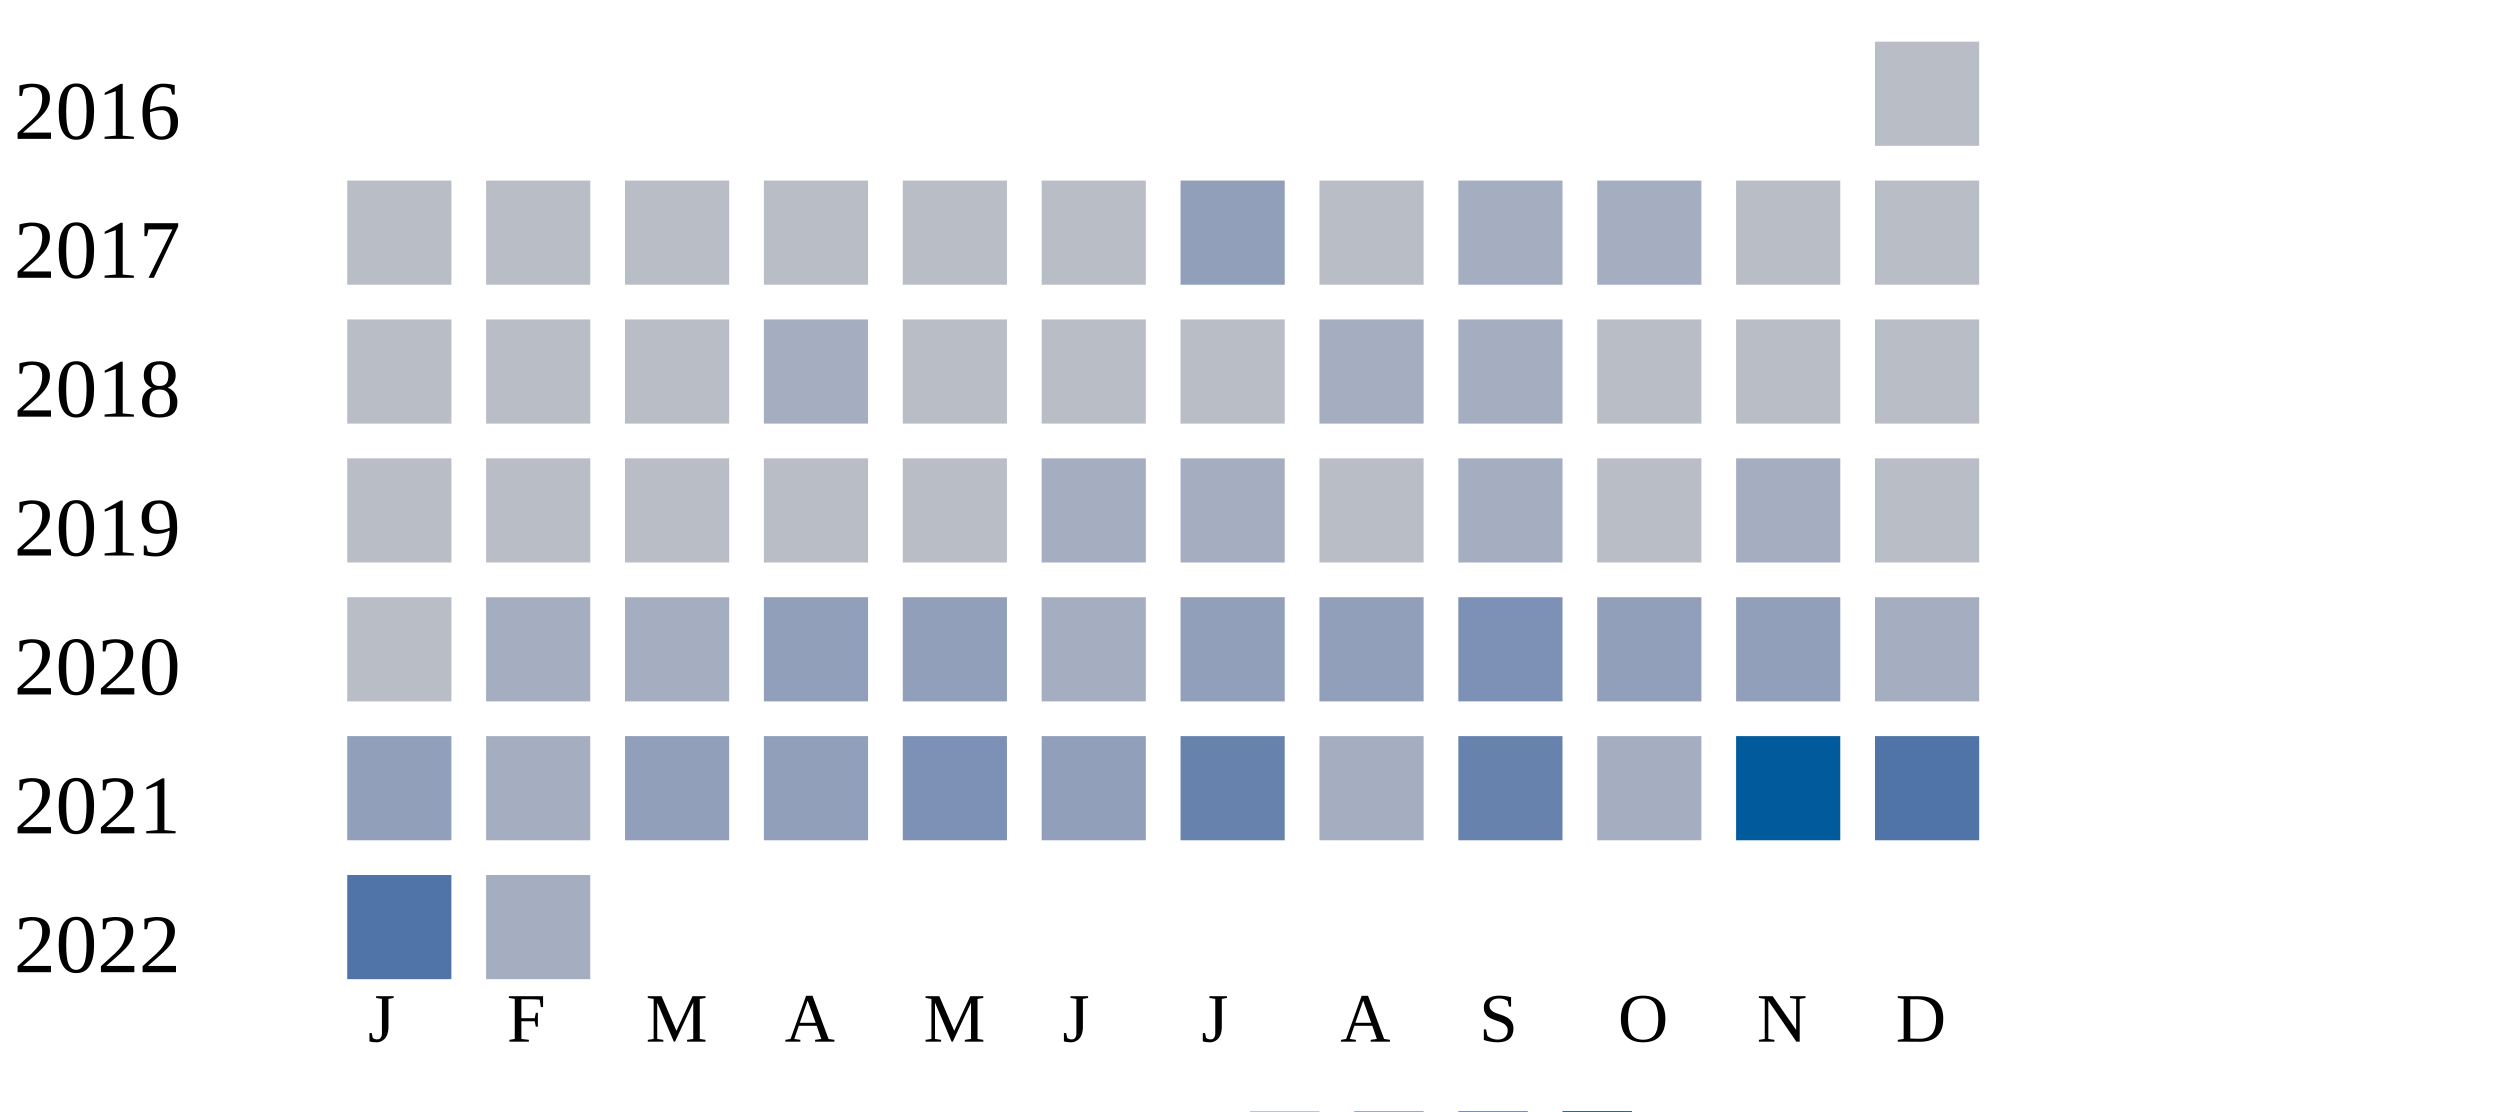
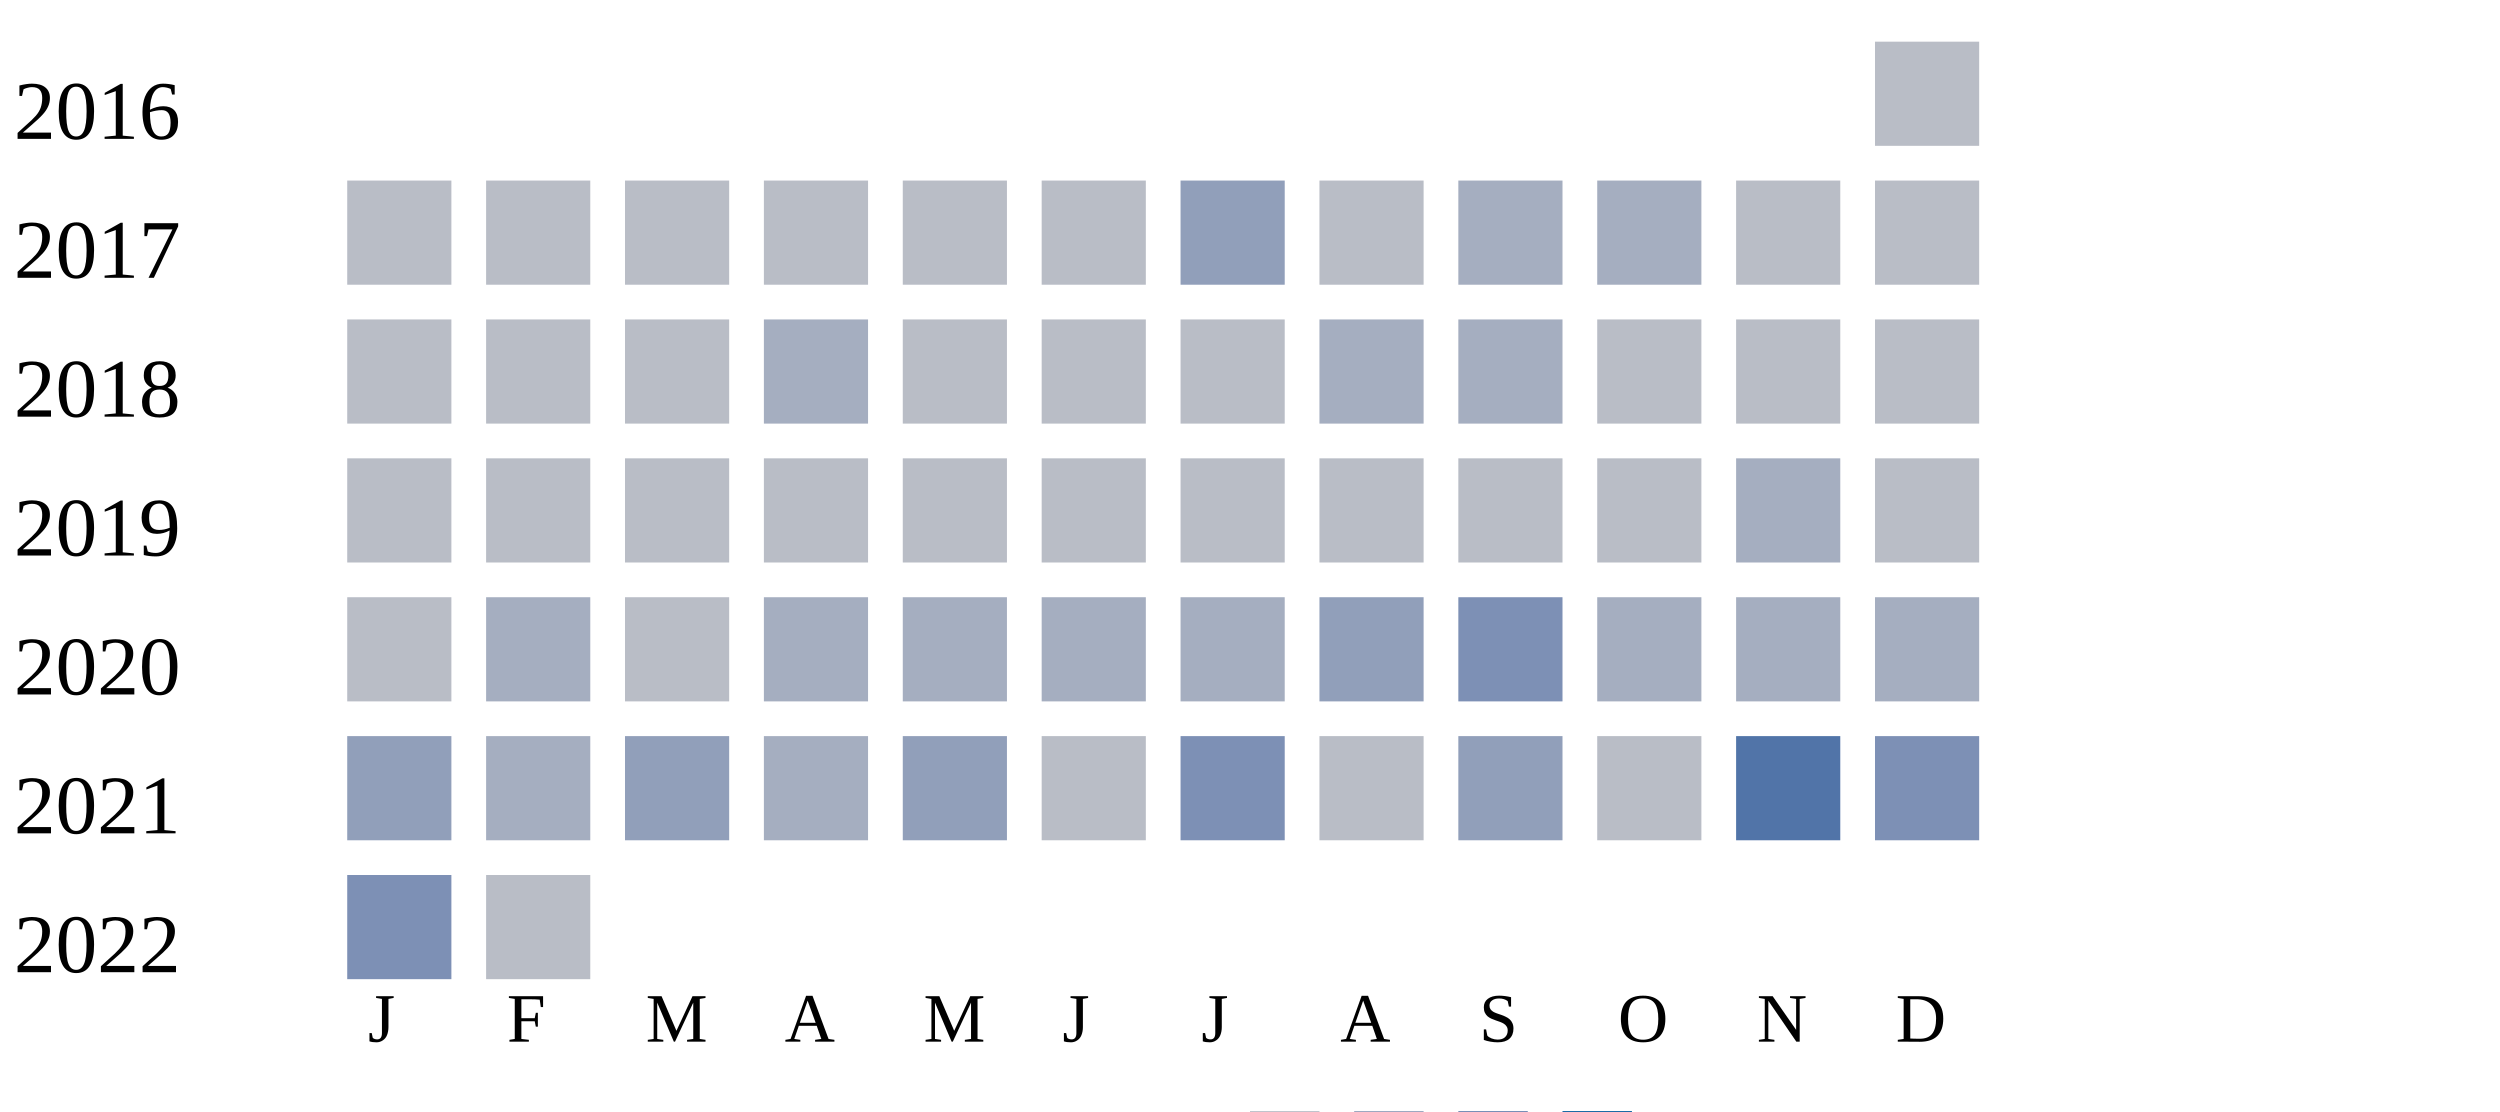
<svg xmlns="http://www.w3.org/2000/svg" width="360" height="160">
  <g transform="translate(0 0)">
    <text x="2" y="20">2016</text>
    <rect x="270" y="6" width="15" height="15" fill="#b9bdc6" />
  </g>
  <g transform="translate(0 20)">
    <text x="2" y="20">2017</text>
    <rect x="50" y="6" width="15" height="15" fill="#b9bdc6" />
    <rect x="70" y="6" width="15" height="15" fill="#b9bdc6" />
    <rect x="90" y="6" width="15" height="15" fill="#b9bdc6" />
    <rect x="110" y="6" width="15" height="15" fill="#b9bdc6" />
    <rect x="130" y="6" width="15" height="15" fill="#b9bdc6" />
    <rect x="150" y="6" width="15" height="15" fill="#b9bdc6" />
    <rect x="170" y="6" width="15" height="15" fill="#919fba" />
    <rect x="190" y="6" width="15" height="15" fill="#b9bdc6" />
    <rect x="210" y="6" width="15" height="15" fill="#a5aec0" />
    <rect x="230" y="6" width="15" height="15" fill="#a5aec0" />
    <rect x="250" y="6" width="15" height="15" fill="#b9bdc6" />
    <rect x="270" y="6" width="15" height="15" fill="#b9bdc6" />
  </g>
  <g transform="translate(0 40)">
    <text x="2" y="20">2018</text>
    <rect x="50" y="6" width="15" height="15" fill="#b9bdc6" />
    <rect x="70" y="6" width="15" height="15" fill="#b9bdc6" />
    <rect x="90" y="6" width="15" height="15" fill="#b9bdc6" />
    <rect x="110" y="6" width="15" height="15" fill="#a5aec0" />
    <rect x="130" y="6" width="15" height="15" fill="#b9bdc6" />
    <rect x="150" y="6" width="15" height="15" fill="#b9bdc6" />
    <rect x="170" y="6" width="15" height="15" fill="#b9bdc6" />
    <rect x="190" y="6" width="15" height="15" fill="#a5aec0" />
    <rect x="210" y="6" width="15" height="15" fill="#a5aec0" />
    <rect x="230" y="6" width="15" height="15" fill="#b9bdc6" />
    <rect x="250" y="6" width="15" height="15" fill="#b9bdc6" />
    <rect x="270" y="6" width="15" height="15" fill="#b9bdc6" />
  </g>
  <g transform="translate(0 60)">
    <text x="2" y="20">2019</text>
    <rect x="50" y="6" width="15" height="15" fill="#b9bdc6" />
    <rect x="70" y="6" width="15" height="15" fill="#b9bdc6" />
    <rect x="90" y="6" width="15" height="15" fill="#b9bdc6" />
    <rect x="110" y="6" width="15" height="15" fill="#b9bdc6" />
    <rect x="130" y="6" width="15" height="15" fill="#b9bdc6" />
-     <rect x="150" y="6" width="15" height="15" fill="#a5aec0" />
-     <rect x="170" y="6" width="15" height="15" fill="#a5aec0" />
+     <rect x="150" y="6" width="15" height="15" fill="#b9bdc6" />
+     <rect x="170" y="6" width="15" height="15" fill="#b9bdc6" />
    <rect x="190" y="6" width="15" height="15" fill="#b9bdc6" />
-     <rect x="210" y="6" width="15" height="15" fill="#a5aec0" />
+     <rect x="210" y="6" width="15" height="15" fill="#b9bdc6" />
    <rect x="230" y="6" width="15" height="15" fill="#b9bdc6" />
    <rect x="250" y="6" width="15" height="15" fill="#a5aec0" />
    <rect x="270" y="6" width="15" height="15" fill="#b9bdc6" />
  </g>
  <g transform="translate(0 80)">
    <text x="2" y="20">2020</text>
    <rect x="50" y="6" width="15" height="15" fill="#b9bdc6" />
    <rect x="70" y="6" width="15" height="15" fill="#a5aec0" />
-     <rect x="90" y="6" width="15" height="15" fill="#a5aec0" />
-     <rect x="110" y="6" width="15" height="15" fill="#919fba" />
-     <rect x="130" y="6" width="15" height="15" fill="#919fba" />
+     <rect x="90" y="6" width="15" height="15" fill="#b9bdc6" />
+     <rect x="110" y="6" width="15" height="15" fill="#a5aec0" />
+     <rect x="130" y="6" width="15" height="15" fill="#a5aec0" />
    <rect x="150" y="6" width="15" height="15" fill="#a5aec0" />
-     <rect x="170" y="6" width="15" height="15" fill="#919fba" />
+     <rect x="170" y="6" width="15" height="15" fill="#a5aec0" />
    <rect x="190" y="6" width="15" height="15" fill="#919fba" />
    <rect x="210" y="6" width="15" height="15" fill="#7d90b5" />
-     <rect x="230" y="6" width="15" height="15" fill="#919fba" />
-     <rect x="250" y="6" width="15" height="15" fill="#919fba" />
+     <rect x="230" y="6" width="15" height="15" fill="#a5aec0" />
+     <rect x="250" y="6" width="15" height="15" fill="#a5aec0" />
    <rect x="270" y="6" width="15" height="15" fill="#a5aec0" />
  </g>
  <g transform="translate(0 100)">
    <text x="2" y="20">2021</text>
    <rect x="50" y="6" width="15" height="15" fill="#919fba" />
    <rect x="70" y="6" width="15" height="15" fill="#a5aec0" />
    <rect x="90" y="6" width="15" height="15" fill="#919fba" />
-     <rect x="110" y="6" width="15" height="15" fill="#919fba" />
-     <rect x="130" y="6" width="15" height="15" fill="#7d90b5" />
-     <rect x="150" y="6" width="15" height="15" fill="#919fba" />
-     <rect x="170" y="6" width="15" height="15" fill="#6882ae" />
-     <rect x="190" y="6" width="15" height="15" fill="#a5aec0" />
-     <rect x="210" y="6" width="15" height="15" fill="#6882ae" />
-     <rect x="230" y="6" width="15" height="15" fill="#a5aec0" />
-     <rect x="250" y="6" width="15" height="15" fill="#005a9c" />
-     <rect x="270" y="6" width="15" height="15" fill="#5174a8" />
+     <rect x="110" y="6" width="15" height="15" fill="#a5aec0" />
+     <rect x="130" y="6" width="15" height="15" fill="#919fba" />
+     <rect x="150" y="6" width="15" height="15" fill="#b9bdc6" />
+     <rect x="170" y="6" width="15" height="15" fill="#7d90b5" />
+     <rect x="190" y="6" width="15" height="15" fill="#b9bdc6" />
+     <rect x="210" y="6" width="15" height="15" fill="#919fba" />
+     <rect x="230" y="6" width="15" height="15" fill="#b9bdc6" />
+     <rect x="250" y="6" width="15" height="15" fill="#5174a8" />
+     <rect x="270" y="6" width="15" height="15" fill="#7d90b5" />
  </g>
  <g transform="translate(0 120)">
    <text x="2" y="20">2022</text>
-     <rect x="50" y="6" width="15" height="15" fill="#5174a8" />
-     <rect x="70" y="6" width="15" height="15" fill="#a5aec0" />
+     <rect x="50" y="6" width="15" height="15" fill="#7d90b5" />
+     <rect x="70" y="6" width="15" height="15" fill="#b9bdc6" />
  </g>
  <text style="font-size: 10px; text-align: center" x="53" y="150">J</text>
  <text style="font-size: 10px; text-align: center" x="73" y="150">F</text>
  <text style="font-size: 10px; text-align: center" x="93" y="150">M</text>
  <text style="font-size: 10px; text-align: center" x="113" y="150">A</text>
  <text style="font-size: 10px; text-align: center" x="133" y="150">M</text>
  <text style="font-size: 10px; text-align: center" x="153" y="150">J</text>
  <text style="font-size: 10px; text-align: center" x="173" y="150">J</text>
  <text style="font-size: 10px; text-align: center" x="193" y="150">A</text>
  <text style="font-size: 10px; text-align: center" x="213" y="150">S</text>
  <text style="font-size: 10px; text-align: center" x="233" y="150">O</text>
  <text style="font-size: 10px; text-align: center" x="253" y="150">N</text>
  <text style="font-size: 10px; text-align: center" x="273" y="150">D</text>
  <text style="font-size: 10px;" x="155" y="169">Less</text>
  <rect fill="#b9bdc6" width="10" height="10" x="180" y="160" />
  <rect fill="#919fba" width="10" height="10" x="195" y="160" />
  <rect fill="#6882ae" width="10" height="10" x="210" y="160" />
  <rect fill="#005a9c" width="10" height="10" x="225" y="160" />
  <text x="240" y="169" style="font-size: 10px;">More</text>
</svg>
